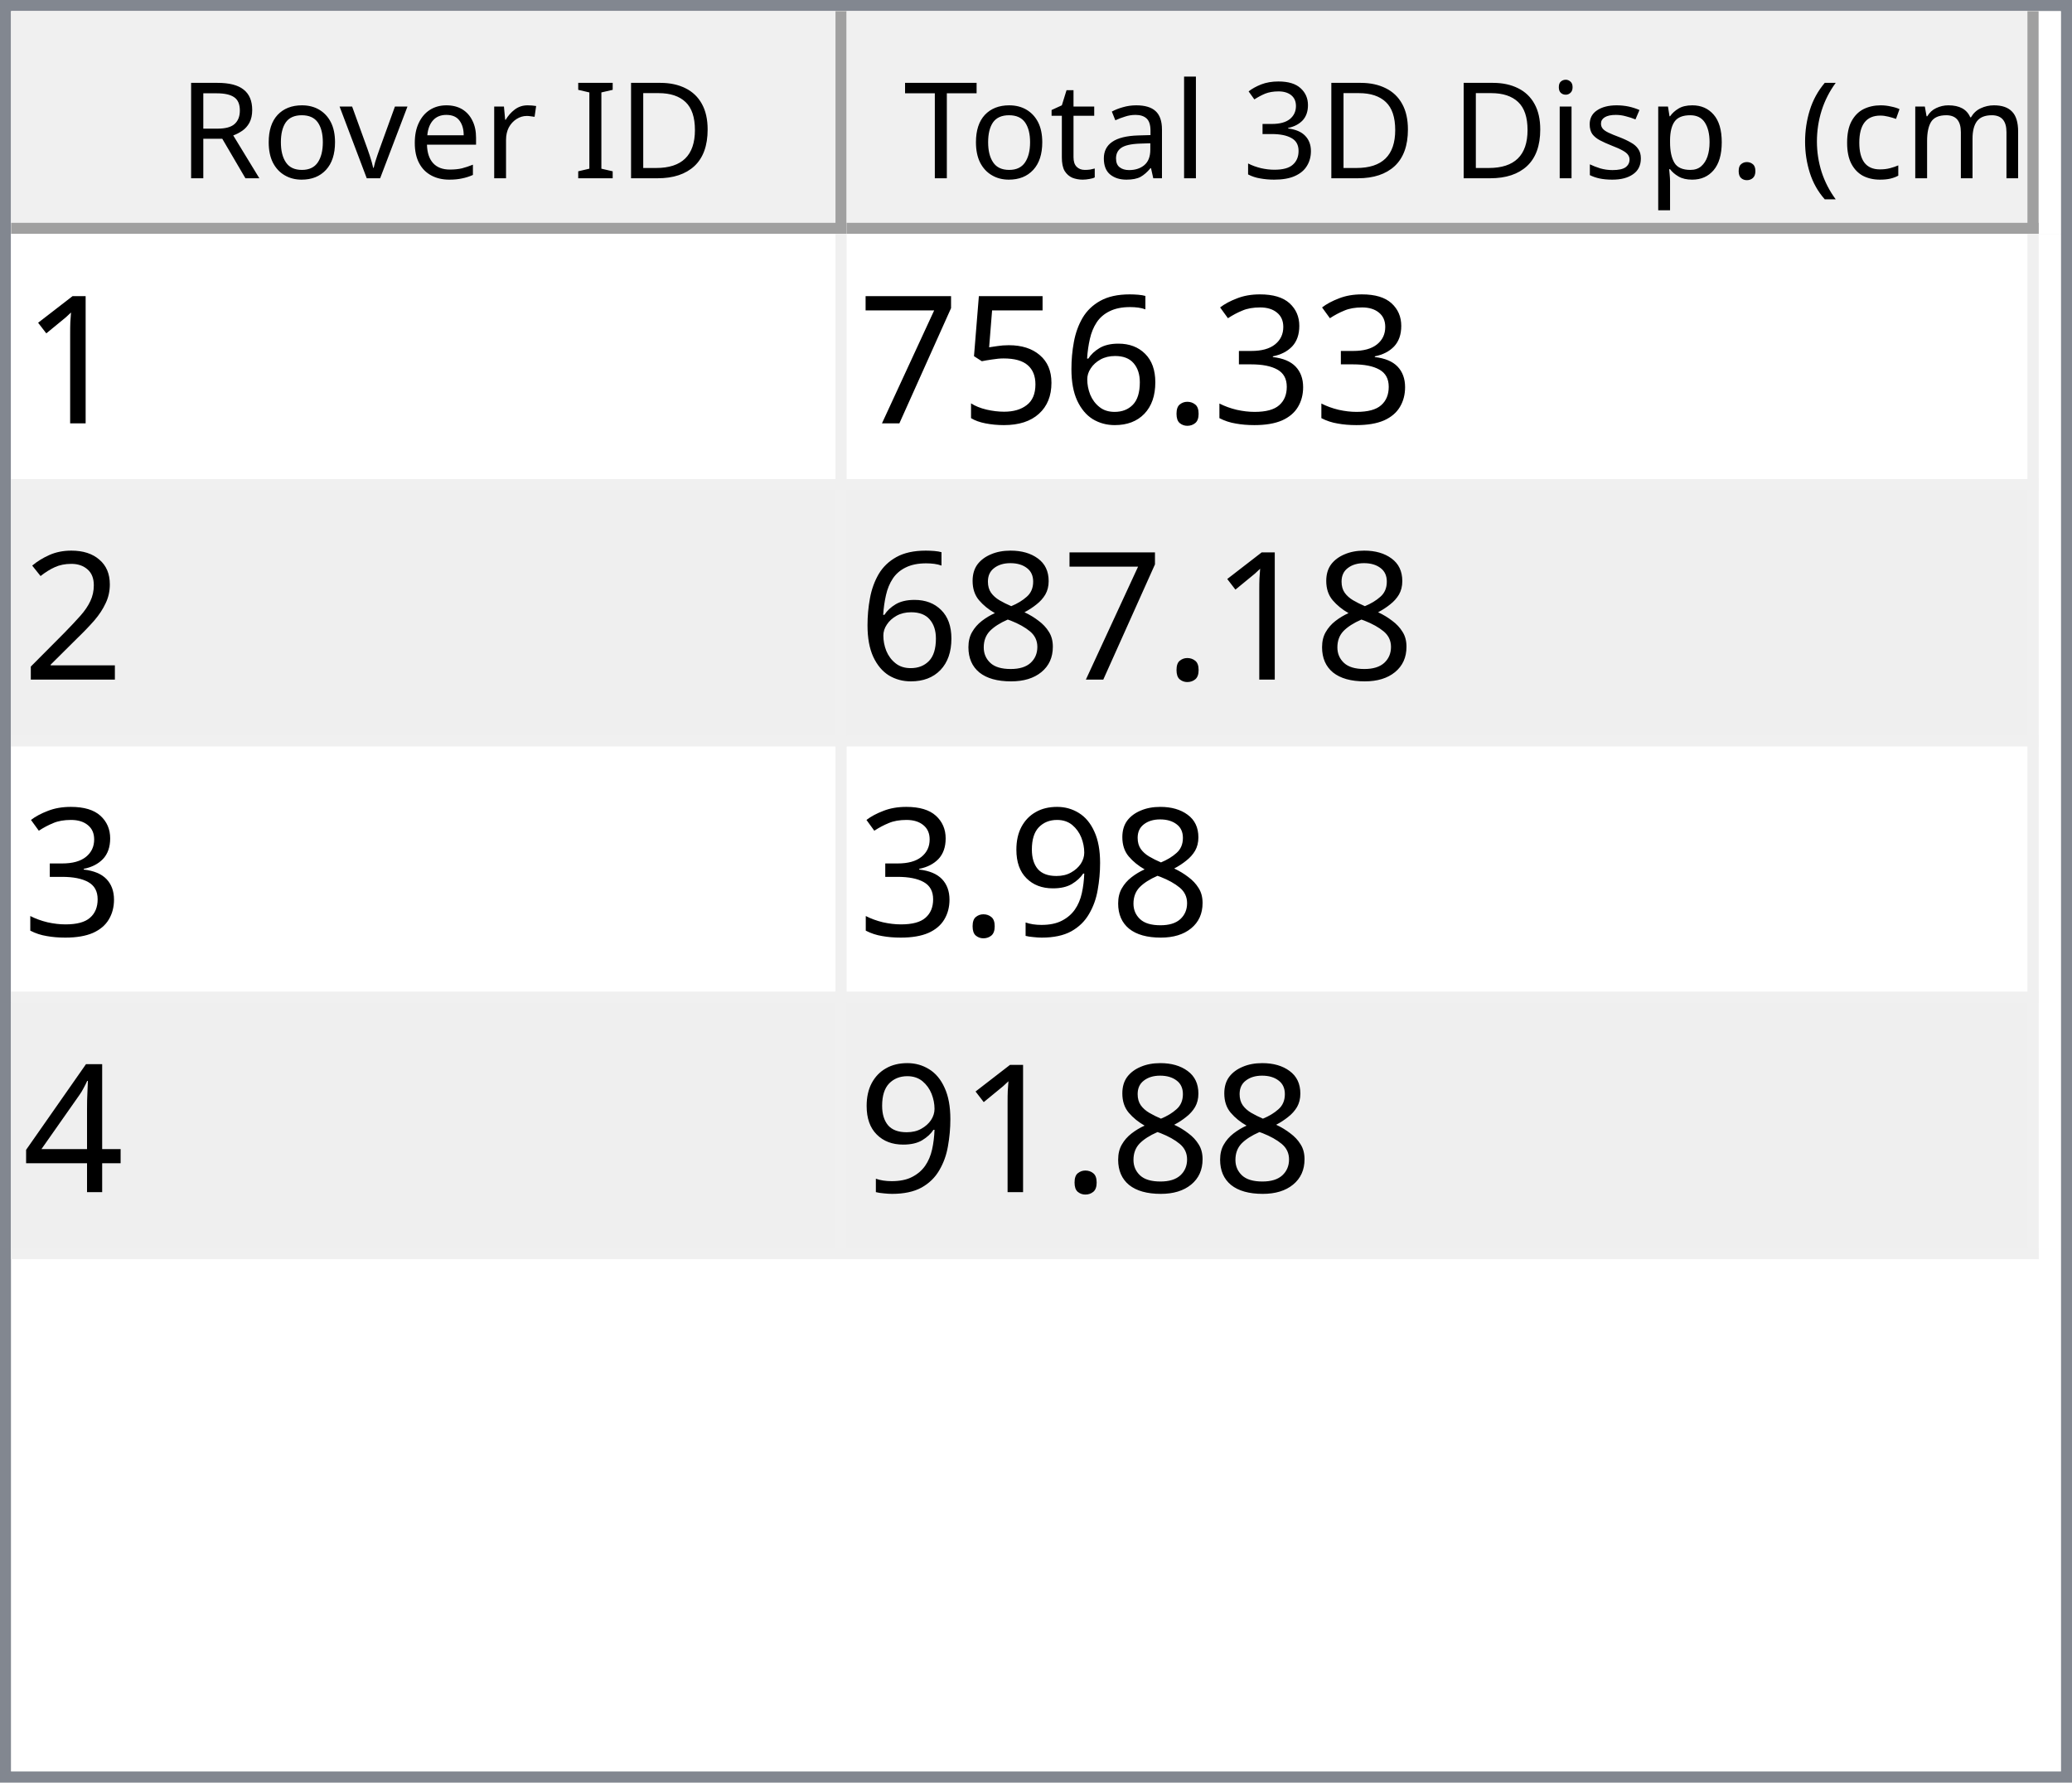
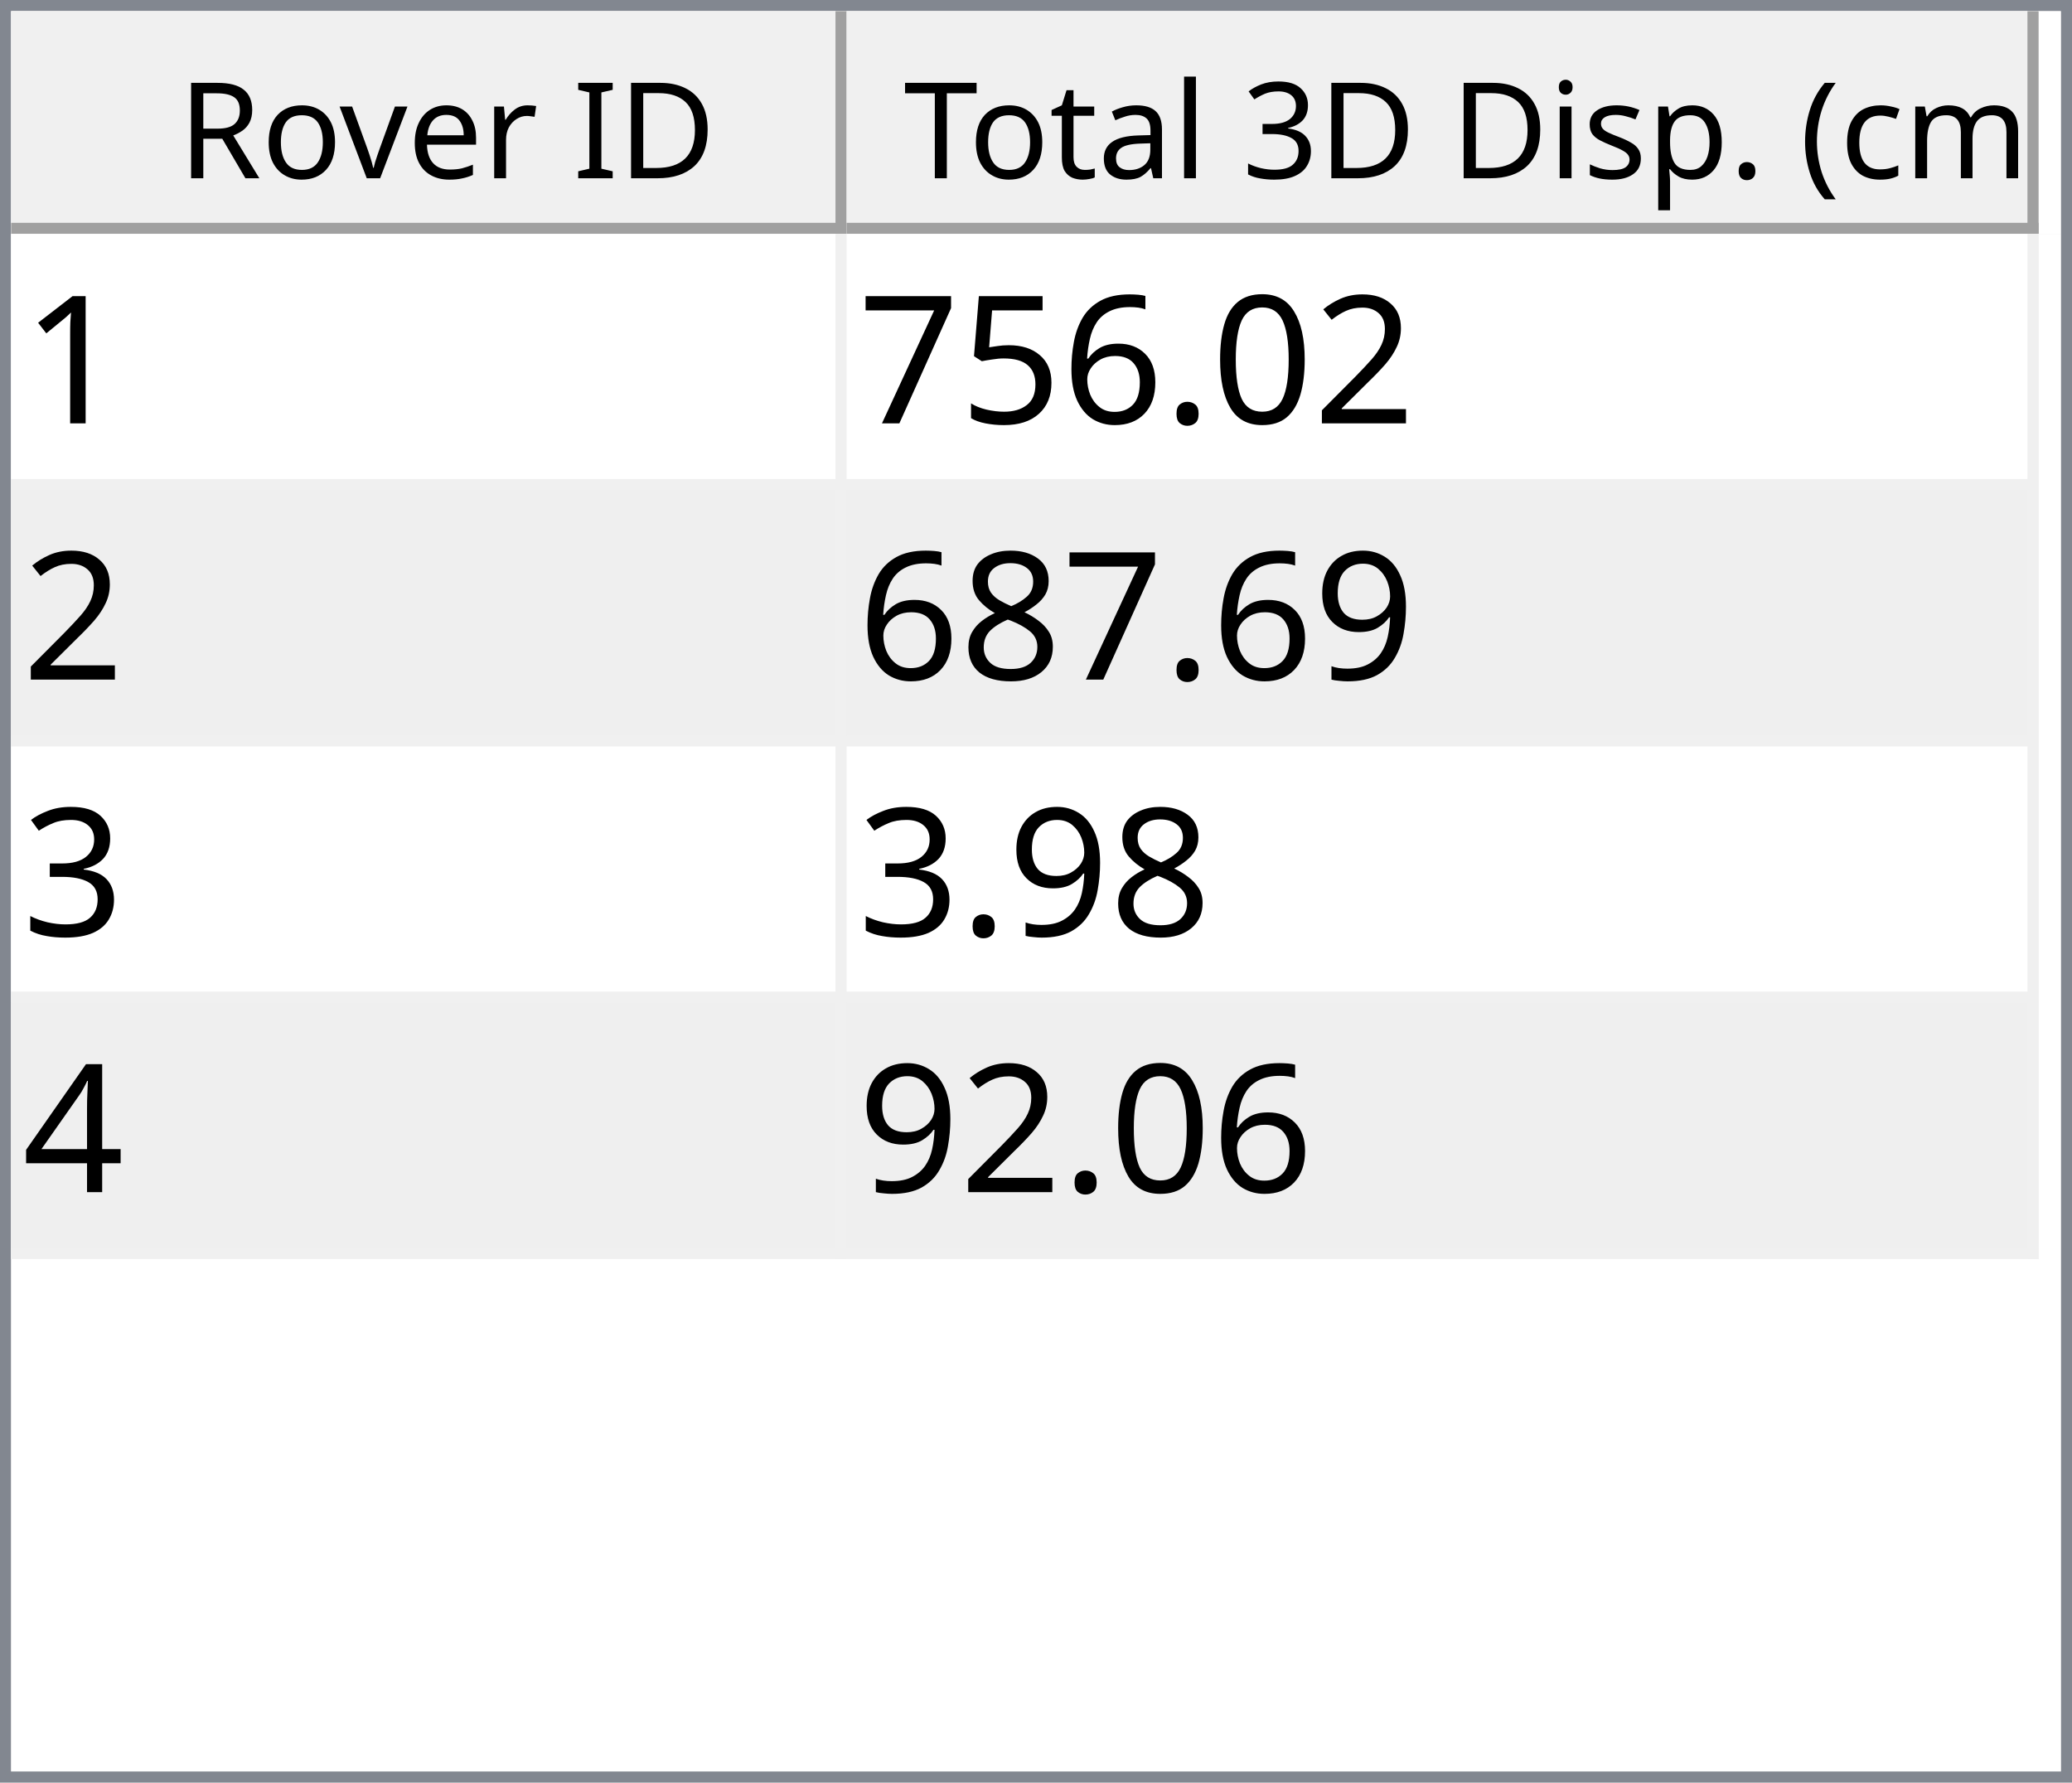
<svg xmlns="http://www.w3.org/2000/svg" style="fill-opacity:1; color-rendering:auto; color-interpolation:auto; text-rendering:auto; stroke:black; stroke-linecap:square; stroke-miterlimit:10; shape-rendering:auto; stroke-opacity:1; fill:black; stroke-dasharray:none; font-weight:normal; stroke-width:1; font-family:'Dialog'; font-style:normal; stroke-linejoin:miter; font-size:12px; stroke-dashoffset:0; image-rendering:auto;" width="186" height="160">
  <defs id="genericDefs" />
  <g>
    <defs id="defs1">
      <clipPath clipPathUnits="userSpaceOnUse" id="clipPath1">
        <path d="M0 0 L186 0 L186 160 L0 160 L0 0 Z" />
      </clipPath>
      <clipPath clipPathUnits="userSpaceOnUse" id="clipPath2">
        <path d="M0 0 L0 160 L186 160 L186 0 Z" />
      </clipPath>
      <clipPath clipPathUnits="userSpaceOnUse" id="clipPath3">
        <path d="M0 0 L0 20 L184 20 L184 0 Z" />
      </clipPath>
      <clipPath clipPathUnits="userSpaceOnUse" id="clipPath4">
        <path d="M0 0 L0 20 L75 20 L75 0 Z" />
      </clipPath>
      <clipPath clipPathUnits="userSpaceOnUse" id="clipPath5">
        <path d="M1 1 L1 19 L74 19 L74 1 Z" />
      </clipPath>
      <clipPath clipPathUnits="userSpaceOnUse" id="clipPath6">
        <path d="M0 0 L0 18 L73 18 L73 0 Z" />
      </clipPath>
      <clipPath clipPathUnits="userSpaceOnUse" id="clipPath7">
        <path d="M-0.5 -0.5 L-0.5 19.5 L74.5 19.5 L74.5 -0.5 Z" />
      </clipPath>
      <clipPath clipPathUnits="userSpaceOnUse" id="clipPath8">
        <path d="M0 0 L0 20 L107 20 L107 0 Z" />
      </clipPath>
      <clipPath clipPathUnits="userSpaceOnUse" id="clipPath9">
        <path d="M1 1 L1 19 L106 19 L106 1 Z" />
      </clipPath>
      <clipPath clipPathUnits="userSpaceOnUse" id="clipPath10">
        <path d="M0 0 L0 18 L105 18 L105 0 Z" />
      </clipPath>
      <clipPath clipPathUnits="userSpaceOnUse" id="clipPath11">
        <path d="M-0.5 -0.5 L-0.5 19.5 L106.5 19.5 L106.5 -0.5 Z" />
      </clipPath>
      <clipPath clipPathUnits="userSpaceOnUse" id="clipPath12">
        <path d="M0 0 L0 138 L184 138 L184 0 Z" />
      </clipPath>
      <clipPath clipPathUnits="userSpaceOnUse" id="clipPath13">
        <path d="M0 0 L0 92 L182 92 L182 0 Z" />
      </clipPath>
      <clipPath clipPathUnits="userSpaceOnUse" id="clipPath14">
        <path d="M-0.5 -0.5 L-0.5 91.5 L181.5 91.5 L181.5 -0.5 Z" />
      </clipPath>
      <clipPath clipPathUnits="userSpaceOnUse" id="clipPath15">
        <path d="M0 0 L0 22 L74 22 L74 0 Z" />
      </clipPath>
      <clipPath clipPathUnits="userSpaceOnUse" id="clipPath16">
        <path d="M0 0 L0 22 L106 22 L106 0 Z" />
      </clipPath>
      <font horiz-adv-x="64.551" id="font1">
        <font-face ascent="107.91" descent="25.098" units-per-em="100" style="font-style:normal; font-family:Segoe UI; font-weight:normal;" />
        <missing-glyph horiz-adv-x="64.551" d="M8.109 0 L8.109 68.266 L56.453 68.266 L56.453 0 L8.109 0 ZM15.328 7.234 L49.219 7.234 L49.219 61.031 L15.328 61.031 L15.328 7.234 Z" />
        <glyph unicode="D" horiz-adv-x="70.117" d="M9.188 0 L9.188 70.016 L28.516 70.016 Q65.531 70.016 65.531 35.891 Q65.531 19.672 55.25 9.836 Q44.969 0 27.734 0 L9.188 0 ZM17.391 62.594 L17.391 7.422 L27.828 7.422 Q41.609 7.422 49.273 14.797 Q56.938 22.172 56.938 35.688 Q56.938 62.594 28.328 62.594 L17.391 62.594 Z" />
        <glyph unicode="I" horiz-adv-x="26.611" d="M17.391 0 L9.188 0 L9.188 70.016 L17.391 70.016 L17.391 0 Z" />
        <glyph unicode=" " horiz-adv-x="27.393" d="" />
        <glyph unicode="r" horiz-adv-x="34.766" d="M34.188 41.891 Q32.078 43.5 28.125 43.5 Q23 43.5 19.555 38.672 Q16.109 33.844 16.109 25.484 L16.109 0 L8.109 0 L8.109 50 L16.109 50 L16.109 39.703 L16.312 39.703 Q18.016 44.969 21.531 47.922 Q25.047 50.875 29.391 50.875 Q32.516 50.875 34.188 50.203 L34.188 41.891 Z" />
        <glyph unicode="e" horiz-adv-x="52.295" d="M48.297 23 L12.984 23 Q13.188 14.656 17.484 10.109 Q21.781 5.562 29.297 5.562 Q37.75 5.562 44.828 11.141 L44.828 3.609 Q38.234 -1.172 27.391 -1.172 Q16.797 -1.172 10.742 5.641 Q4.688 12.453 4.688 24.812 Q4.688 36.469 11.305 43.82 Q17.922 51.172 27.734 51.172 Q37.547 51.172 42.922 44.828 Q48.297 38.484 48.297 27.203 L48.297 23 ZM40.094 29.781 Q40.047 36.719 36.75 40.578 Q33.453 44.438 27.594 44.438 Q21.922 44.438 17.969 40.383 Q14.016 36.328 13.094 29.781 L40.094 29.781 Z" />
        <glyph unicode="v" horiz-adv-x="47.9" d="M47.406 50 L27.484 0 L19.625 0 L0.688 50 L9.469 50 L22.172 13.672 Q23.578 9.672 23.922 6.688 L24.125 6.688 Q24.609 10.453 25.688 13.484 L38.969 50 L47.406 50 Z" />
        <glyph unicode="o" horiz-adv-x="58.594" d="M29 -1.172 Q17.922 -1.172 11.305 5.836 Q4.688 12.844 4.688 24.422 Q4.688 37.016 11.57 44.094 Q18.453 51.172 30.172 51.172 Q41.359 51.172 47.633 44.289 Q53.906 37.406 53.906 25.203 Q53.906 13.234 47.141 6.031 Q40.375 -1.172 29 -1.172 ZM29.594 44.438 Q21.875 44.438 17.383 39.188 Q12.891 33.938 12.891 24.703 Q12.891 15.828 17.43 10.695 Q21.969 5.562 29.594 5.562 Q37.359 5.562 41.531 10.594 Q45.703 15.625 45.703 24.906 Q45.703 34.281 41.531 39.359 Q37.359 44.438 29.594 44.438 Z" />
        <glyph unicode="R" horiz-adv-x="59.814" d="M59.375 0 L49.609 0 L37.891 19.625 Q36.281 22.359 34.766 24.289 Q33.25 26.219 31.664 27.438 Q30.078 28.656 28.25 29.219 Q26.422 29.781 24.125 29.781 L17.391 29.781 L17.391 0 L9.188 0 L9.188 70.016 L30.078 70.016 Q34.672 70.016 38.555 68.867 Q42.438 67.719 45.289 65.375 Q48.141 63.031 49.758 59.547 Q51.375 56.062 51.375 51.375 Q51.375 47.703 50.273 44.656 Q49.172 41.609 47.148 39.211 Q45.125 36.812 42.266 35.133 Q39.406 33.453 35.844 32.516 L35.844 32.328 Q37.594 31.547 38.891 30.547 Q40.188 29.547 41.359 28.18 Q42.531 26.812 43.68 25.078 Q44.828 23.344 46.234 21.047 L59.375 0 ZM17.391 62.594 L17.391 37.203 L28.516 37.203 Q31.594 37.203 34.203 38.133 Q36.812 39.062 38.719 40.797 Q40.625 42.531 41.703 45.047 Q42.781 47.562 42.781 50.688 Q42.781 56.297 39.141 59.445 Q35.5 62.594 28.609 62.594 L17.391 62.594 Z" />
        <glyph unicode=")" horiz-adv-x="30.176" d="M8.297 -15.922 L1.172 -15.922 Q16.406 2.344 16.406 26.812 Q16.406 51.469 1.078 70.016 L8.297 70.016 Q23.531 52.156 23.531 26.703 Q23.531 1.375 8.297 -15.922 Z" />
        <glyph unicode="m" horiz-adv-x="86.133" d="M79.109 0 L71.094 0 L71.094 28.719 Q71.094 37.016 68.531 40.727 Q65.969 44.438 59.906 44.438 Q54.781 44.438 51.195 39.75 Q47.609 35.062 47.609 28.516 L47.609 0 L39.594 0 L39.594 29.688 Q39.594 44.438 28.219 44.438 Q22.953 44.438 19.531 40.016 Q16.109 35.594 16.109 28.516 L16.109 0 L8.109 0 L8.109 50 L16.109 50 L16.109 42.094 L16.312 42.094 Q21.625 51.172 31.844 51.172 Q36.969 51.172 40.773 48.312 Q44.578 45.453 46 40.828 Q51.562 51.172 62.594 51.172 Q79.109 51.172 79.109 30.812 L79.109 0 Z" />
        <glyph unicode="c" horiz-adv-x="46.191" d="M42.188 2.297 Q36.422 -1.172 28.516 -1.172 Q17.828 -1.172 11.258 5.789 Q4.688 12.75 4.688 23.828 Q4.688 36.188 11.766 43.68 Q18.844 51.172 30.672 51.172 Q37.25 51.172 42.281 48.734 L42.281 40.531 Q36.719 44.438 30.375 44.438 Q22.703 44.438 17.797 38.945 Q12.891 33.453 12.891 24.516 Q12.891 15.719 17.508 10.641 Q22.125 5.562 29.891 5.562 Q36.422 5.562 42.188 9.906 L42.188 2.297 Z" />
        <glyph unicode="(" horiz-adv-x="30.176" d="M29.109 -15.922 L21.969 -15.922 Q6.844 1.375 6.844 26.703 Q6.844 52.156 21.969 70.016 L29.203 70.016 Q13.875 51.469 13.875 26.812 Q13.875 2.344 29.109 -15.922 Z" />
        <glyph unicode="." horiz-adv-x="21.68" d="M10.891 -1.078 Q8.641 -1.078 7.055 0.539 Q5.469 2.156 5.469 4.391 Q5.469 6.641 7.055 8.273 Q8.641 9.906 10.891 9.906 Q13.188 9.906 14.797 8.273 Q16.406 6.641 16.406 4.391 Q16.406 2.156 14.797 0.539 Q13.188 -1.078 10.891 -1.078 Z" />
        <glyph unicode="p" horiz-adv-x="58.789" d="M16.312 7.234 L16.109 7.234 L16.109 -23 L8.109 -23 L8.109 50 L16.109 50 L16.109 41.219 L16.312 41.219 Q22.219 51.172 33.594 51.172 Q43.266 51.172 48.688 44.461 Q54.109 37.75 54.109 26.469 Q54.109 13.922 48 6.375 Q41.891 -1.172 31.297 -1.172 Q21.578 -1.172 16.312 7.234 ZM16.109 27.391 L16.109 20.406 Q16.109 14.203 20.141 9.883 Q24.172 5.562 30.375 5.562 Q37.641 5.562 41.773 11.133 Q45.906 16.703 45.906 26.609 Q45.906 34.969 42.047 39.703 Q38.188 44.438 31.594 44.438 Q24.609 44.438 20.359 39.578 Q16.109 34.719 16.109 27.391 Z" />
        <glyph unicode="s" horiz-adv-x="42.432" d="M5.078 1.812 L5.078 10.406 Q11.625 5.562 19.484 5.562 Q30.031 5.562 30.031 12.594 Q30.031 14.594 29.125 15.992 Q28.219 17.391 26.68 18.461 Q25.141 19.531 23.07 20.383 Q21 21.234 18.609 22.172 Q15.281 23.484 12.766 24.828 Q10.25 26.172 8.57 27.859 Q6.891 29.547 6.031 31.695 Q5.172 33.844 5.172 36.719 Q5.172 40.234 6.789 42.945 Q8.406 45.656 11.086 47.484 Q13.766 49.312 17.211 50.242 Q20.656 51.172 24.312 51.172 Q30.812 51.172 35.938 48.922 L35.938 40.828 Q30.422 44.438 23.25 44.438 Q21 44.438 19.195 43.922 Q17.391 43.406 16.094 42.477 Q14.797 41.547 14.086 40.258 Q13.375 38.969 13.375 37.406 Q13.375 35.453 14.086 34.133 Q14.797 32.812 16.164 31.789 Q17.531 30.766 19.484 29.938 Q21.438 29.109 23.922 28.125 Q27.25 26.859 29.883 25.516 Q32.516 24.172 34.375 22.484 Q36.234 20.797 37.234 18.602 Q38.234 16.406 38.234 13.375 Q38.234 9.672 36.602 6.938 Q34.969 4.203 32.234 2.398 Q29.5 0.594 25.93 -0.289 Q22.359 -1.172 18.453 -1.172 Q10.75 -1.172 5.078 1.812 Z" />
        <glyph unicode="i" horiz-adv-x="24.219" d="M12.203 62.703 Q10.062 62.703 8.547 64.164 Q7.031 65.625 7.031 67.875 Q7.031 70.125 8.547 71.609 Q10.062 73.094 12.203 73.094 Q14.406 73.094 15.945 71.609 Q17.484 70.125 17.484 67.875 Q17.484 65.719 15.945 64.211 Q14.406 62.703 12.203 62.703 ZM16.109 0 L8.109 0 L8.109 50 L16.109 50 L16.109 0 Z" />
        <glyph unicode="3" horiz-adv-x="53.906" d="M46.531 19.828 Q46.531 15.094 44.75 11.211 Q42.969 7.328 39.719 4.57 Q36.469 1.812 31.93 0.297 Q27.391 -1.219 21.922 -1.219 Q11.922 -1.219 6 2.594 L6 11.188 Q13.094 5.609 22.219 5.609 Q25.875 5.609 28.828 6.539 Q31.781 7.469 33.906 9.227 Q36.031 10.984 37.18 13.477 Q38.328 15.969 38.328 19.094 Q38.328 32.812 18.797 32.812 L12.984 32.812 L12.984 39.594 L18.5 39.594 Q35.797 39.594 35.797 52.484 Q35.797 64.406 22.609 64.406 Q15.188 64.406 8.688 59.422 L8.688 67.188 Q15.375 71.188 24.609 71.188 Q29 71.188 32.57 69.969 Q36.141 68.75 38.68 66.555 Q41.219 64.359 42.609 61.281 Q44 58.203 44 54.5 Q44 40.672 30.031 36.719 L30.031 36.531 Q33.594 36.141 36.625 34.797 Q39.656 33.453 41.852 31.305 Q44.047 29.156 45.289 26.25 Q46.531 23.344 46.531 19.828 Z" />
        <glyph unicode="l" horiz-adv-x="24.219" d="M16.109 0 L8.109 0 L8.109 74.031 L16.109 74.031 L16.109 0 Z" />
        <glyph unicode="a" horiz-adv-x="50.879" d="M43.891 0 L35.891 0 L35.891 7.812 L35.688 7.812 Q30.469 -1.172 20.312 -1.172 Q12.844 -1.172 8.617 2.781 Q4.391 6.734 4.391 13.281 Q4.391 27.297 20.906 29.594 L35.891 31.688 Q35.891 44.438 25.594 44.438 Q16.547 44.438 9.281 38.281 L9.281 46.484 Q16.656 51.172 26.266 51.172 Q43.891 51.172 43.891 32.516 L43.891 0 ZM35.891 25.297 L23.828 23.641 Q18.266 22.859 15.43 20.875 Q12.594 18.891 12.594 13.875 Q12.594 10.203 15.211 7.883 Q17.828 5.562 22.172 5.562 Q28.125 5.562 32.008 9.742 Q35.891 13.922 35.891 20.312 L35.891 25.297 Z" />
        <glyph unicode="t" horiz-adv-x="33.887" d="M31.297 0.484 Q28.469 -1.078 23.828 -1.078 Q10.688 -1.078 10.688 13.578 L10.688 43.172 L2.094 43.172 L2.094 50 L10.688 50 L10.688 62.203 L18.703 64.797 L18.703 50 L31.297 50 L31.297 43.172 L18.703 43.172 L18.703 14.984 Q18.703 9.969 20.414 7.82 Q22.125 5.672 26.078 5.672 Q29.109 5.672 31.297 7.328 L31.297 0.484 Z" />
        <glyph unicode="T" horiz-adv-x="52.393" d="M50.594 62.594 L30.375 62.594 L30.375 0 L22.172 0 L22.172 62.594 L2 62.594 L2 70.016 L50.594 70.016 L50.594 62.594 Z" />
      </font>
      <font horiz-adv-x="75.0" id="font2">
        <font-face ascent="100.537" descent="21.973" units-per-em="100" style="font-style:normal; font-family:sans-serif; font-weight:normal;" />
        <missing-glyph horiz-adv-x="75.0" d="M12.5 0 L12.5 62.5 L62.5 62.5 L62.5 0 L12.5 0 ZM14.062 1.562 L60.938 1.562 L60.938 60.938 L14.062 60.938 L14.062 1.562 Z" />
        <glyph unicode="1" horiz-adv-x="55.615" d="M37.25 0 L28.469 0 L28.469 56 Q25.297 52.984 20.141 49.953 Q14.984 46.922 10.891 45.406 L10.891 53.906 Q18.266 57.375 23.781 62.305 Q29.297 67.234 31.594 71.875 L37.25 71.875 L37.25 0 Z" />
-         <glyph unicode="3" horiz-adv-x="55.615" d="M4.203 18.891 L12.984 20.062 Q14.5 12.594 18.141 9.297 Q21.781 6 27 6 Q33.203 6 37.477 10.297 Q41.75 14.594 41.75 20.953 Q41.75 27 37.797 30.93 Q33.844 34.859 27.734 34.859 Q25.25 34.859 21.531 33.891 L22.516 41.609 Q23.391 41.5 23.922 41.5 Q29.547 41.5 34.039 44.43 Q38.531 47.359 38.531 53.469 Q38.531 58.297 35.258 61.477 Q31.984 64.656 26.812 64.656 Q21.688 64.656 18.266 61.43 Q14.844 58.203 13.875 51.766 L5.078 53.328 Q6.688 62.156 12.398 67.016 Q18.109 71.875 26.609 71.875 Q32.469 71.875 37.398 69.359 Q42.328 66.844 44.945 62.5 Q47.562 58.156 47.562 53.266 Q47.562 48.641 45.07 44.828 Q42.578 41.016 37.703 38.766 Q44.047 37.312 47.562 32.695 Q51.078 28.078 51.078 21.141 Q51.078 11.766 44.242 5.25 Q37.406 -1.266 26.953 -1.266 Q17.531 -1.266 11.305 4.352 Q5.078 9.969 4.203 18.891 Z" />
+         <glyph unicode="2" horiz-adv-x="55.615" d="M50.344 8.453 L50.344 0 L3.031 0 Q2.938 3.172 4.047 6.109 Q5.859 10.938 9.836 15.625 Q13.812 20.312 21.344 26.469 Q33.016 36.031 37.117 41.625 Q41.219 47.219 41.219 52.203 Q41.219 57.422 37.477 61.008 Q33.734 64.594 27.734 64.594 Q21.391 64.594 17.578 60.789 Q13.766 56.984 13.719 50.25 L4.688 51.172 Q5.609 61.281 11.664 66.578 Q17.719 71.875 27.938 71.875 Q38.234 71.875 44.242 66.164 Q50.25 60.453 50.25 52 Q50.25 47.703 48.492 43.555 Q46.734 39.406 42.656 34.812 Q38.578 30.219 29.109 22.219 Q21.188 15.578 18.945 13.211 Q16.703 10.844 15.234 8.453 L50.344 8.453 Z" />
+         <glyph unicode="0" horiz-adv-x="55.615" d="M4.156 35.297 Q4.156 48 6.766 55.742 Q9.375 63.484 14.523 67.68 Q19.672 71.875 27.484 71.875 Q33.25 71.875 37.594 69.555 Q41.938 67.234 44.773 62.867 Q47.609 58.5 49.219 52.227 Q50.828 45.953 50.828 35.297 Q50.828 22.703 48.242 14.969 Q45.656 7.234 40.508 3.008 Q35.359 -1.219 27.484 -1.219 Q17.141 -1.219 11.234 6.203 Q4.156 15.141 4.156 35.297 ZM13.188 35.297 Q13.188 17.672 17.312 11.836 Q21.438 6 27.484 6 Q33.547 6 37.672 11.859 Q41.797 17.719 41.797 35.297 Q41.797 52.984 37.672 58.789 Q33.547 64.594 27.391 64.594 Q21.344 64.594 17.719 59.469 Q13.188 52.938 13.188 35.297 Z" />
        <glyph unicode="." horiz-adv-x="27.783" d="M9.078 0 L9.078 10.016 L19.094 10.016 L19.094 0 L9.078 0 Z" />
        <glyph unicode="6" horiz-adv-x="55.615" d="M49.75 54.047 L41.016 53.375 Q39.844 58.547 37.703 60.891 Q34.125 64.656 28.906 64.656 Q24.703 64.656 21.531 62.312 Q17.391 59.281 14.992 53.469 Q12.594 47.656 12.5 36.922 Q15.672 41.75 20.266 44.094 Q24.859 46.438 29.891 46.438 Q38.672 46.438 44.852 39.969 Q51.031 33.5 51.031 23.25 Q51.031 16.5 48.125 10.719 Q45.219 4.938 40.141 1.859 Q35.062 -1.219 28.609 -1.219 Q17.625 -1.219 10.695 6.859 Q3.766 14.938 3.766 33.5 Q3.766 54.25 11.422 63.672 Q18.109 71.875 29.438 71.875 Q37.891 71.875 43.289 67.141 Q48.688 62.406 49.75 54.047 ZM13.875 23.188 Q13.875 18.656 15.797 14.508 Q17.719 10.359 21.188 8.18 Q24.656 6 28.469 6 Q34.031 6 38.039 10.492 Q42.047 14.984 42.047 22.703 Q42.047 30.125 38.086 34.398 Q34.125 38.672 28.125 38.672 Q22.172 38.672 18.023 34.398 Q13.875 30.125 13.875 23.188 Z" />
        <glyph unicode="5" horiz-adv-x="55.615" d="M4.156 18.75 L13.375 19.531 Q14.406 12.797 18.141 9.398 Q21.875 6 27.156 6 Q33.5 6 37.891 10.789 Q42.281 15.578 42.281 23.484 Q42.281 31 38.062 35.352 Q33.844 39.703 27 39.703 Q22.75 39.703 19.336 37.773 Q15.922 35.844 13.969 32.766 L5.719 33.844 L12.641 70.609 L48.25 70.609 L48.25 62.203 L19.672 62.203 L15.828 42.969 Q22.266 47.469 29.344 47.469 Q38.719 47.469 45.164 40.969 Q51.609 34.469 51.609 24.266 Q51.609 14.547 45.953 7.469 Q39.062 -1.219 27.156 -1.219 Q17.391 -1.219 11.211 4.25 Q5.031 9.719 4.156 18.75 Z" />
        <glyph unicode="7" horiz-adv-x="55.615" d="M4.734 62.203 L4.734 70.656 L51.078 70.656 L51.078 63.812 Q44.234 56.547 37.523 44.484 Q30.812 32.422 27.156 19.672 Q24.516 10.688 23.781 0 L14.75 0 Q14.891 8.453 18.062 20.414 Q21.234 32.375 27.172 43.484 Q33.109 54.594 39.797 62.203 L4.734 62.203 Z" />
-         <glyph unicode="2" horiz-adv-x="55.615" d="M50.344 8.453 L50.344 0 L3.031 0 Q2.938 3.172 4.047 6.109 Q5.859 10.938 9.836 15.625 Q13.812 20.312 21.344 26.469 Q33.016 36.031 37.117 41.625 Q41.219 47.219 41.219 52.203 Q41.219 57.422 37.477 61.008 Q33.734 64.594 27.734 64.594 Q21.391 64.594 17.578 60.789 Q13.766 56.984 13.719 50.25 L4.688 51.172 Q5.609 61.281 11.664 66.578 Q17.719 71.875 27.938 71.875 Q38.234 71.875 44.242 66.164 Q50.25 60.453 50.25 52 Q50.25 47.703 48.492 43.555 Q46.734 39.406 42.656 34.812 Q38.578 30.219 29.109 22.219 Q21.188 15.578 18.945 13.211 Q16.703 10.844 15.234 8.453 L50.344 8.453 Z" />
+         <glyph unicode="9" horiz-adv-x="55.615" d="M5.469 16.547 L13.922 17.328 Q14.984 11.375 18.016 8.688 Q21.047 6 25.781 6 Q29.828 6 32.883 7.859 Q35.938 9.719 37.891 12.82 Q39.844 15.922 41.164 21.195 Q42.484 26.469 42.484 31.938 Q42.484 32.516 42.438 33.688 Q39.797 29.5 35.234 26.883 Q30.672 24.266 25.344 24.266 Q16.453 24.266 10.305 30.711 Q4.156 37.156 4.156 47.703 Q4.156 58.594 10.578 65.234 Q17 71.875 26.656 71.875 Q33.641 71.875 39.43 68.117 Q45.219 64.359 48.219 57.398 Q51.219 50.438 51.219 37.25 Q51.219 23.531 48.242 15.406 Q45.266 7.281 39.383 3.031 Q33.5 -1.219 25.594 -1.219 Q17.188 -1.219 11.867 3.445 Q6.547 8.109 5.469 16.547 ZM41.453 48.141 Q41.453 55.719 37.43 60.156 Q33.406 64.594 27.734 64.594 Q21.875 64.594 17.531 59.812 Q13.188 55.031 13.188 47.406 Q13.188 40.578 17.312 36.305 Q21.438 32.031 27.484 32.031 Q33.594 32.031 37.523 36.305 Q41.453 40.578 41.453 48.141 Z" />
        <glyph unicode="8" horiz-adv-x="55.615" d="M17.672 38.812 Q12.203 40.828 9.57 44.539 Q6.938 48.25 6.938 53.422 Q6.938 61.234 12.555 66.555 Q18.172 71.875 27.484 71.875 Q36.859 71.875 42.578 66.43 Q48.297 60.984 48.297 53.172 Q48.297 48.188 45.68 44.508 Q43.062 40.828 37.75 38.812 Q44.344 36.672 47.781 31.883 Q51.219 27.094 51.219 20.453 Q51.219 11.281 44.727 5.031 Q38.234 -1.219 27.641 -1.219 Q17.047 -1.219 10.547 5.055 Q4.047 11.328 4.047 20.703 Q4.047 27.688 7.594 32.398 Q11.141 37.109 17.672 38.812 ZM15.922 53.719 Q15.922 48.641 19.195 45.414 Q22.469 42.188 27.688 42.188 Q32.766 42.188 36.016 45.383 Q39.266 48.578 39.266 53.219 Q39.266 58.062 35.914 61.359 Q32.562 64.656 27.594 64.656 Q22.562 64.656 19.242 61.43 Q15.922 58.203 15.922 53.719 ZM13.094 20.656 Q13.094 16.891 14.875 13.375 Q16.656 9.859 20.172 7.93 Q23.688 6 27.734 6 Q34.031 6 38.133 10.055 Q42.234 14.109 42.234 20.359 Q42.234 26.703 38.016 30.859 Q33.797 35.016 27.438 35.016 Q21.234 35.016 17.164 30.914 Q13.094 26.812 13.094 20.656 Z" />
-         <glyph unicode="9" horiz-adv-x="55.615" d="M5.469 16.547 L13.922 17.328 Q14.984 11.375 18.016 8.688 Q21.047 6 25.781 6 Q29.828 6 32.883 7.859 Q35.938 9.719 37.891 12.82 Q39.844 15.922 41.164 21.195 Q42.484 26.469 42.484 31.938 Q42.484 32.516 42.438 33.688 Q39.797 29.5 35.234 26.883 Q30.672 24.266 25.344 24.266 Q16.453 24.266 10.305 30.711 Q4.156 37.156 4.156 47.703 Q4.156 58.594 10.578 65.234 Q17 71.875 26.656 71.875 Q33.641 71.875 39.43 68.117 Q45.219 64.359 48.219 57.398 Q51.219 50.438 51.219 37.25 Q51.219 23.531 48.242 15.406 Q45.266 7.281 39.383 3.031 Q33.5 -1.219 25.594 -1.219 Q17.188 -1.219 11.867 3.445 Q6.547 8.109 5.469 16.547 ZM41.453 48.141 Q41.453 55.719 37.43 60.156 Q33.406 64.594 27.734 64.594 Q21.875 64.594 17.531 59.812 Q13.188 55.031 13.188 47.406 Q13.188 40.578 17.312 36.305 Q21.438 32.031 27.484 32.031 Q33.594 32.031 37.523 36.305 Q41.453 40.578 41.453 48.141 Z" />
+         <glyph unicode="3" horiz-adv-x="55.615" d="M4.203 18.891 L12.984 20.062 Q14.5 12.594 18.141 9.297 Q21.781 6 27 6 Q33.203 6 37.477 10.297 Q41.75 14.594 41.75 20.953 Q41.75 27 37.797 30.93 Q33.844 34.859 27.734 34.859 Q25.25 34.859 21.531 33.891 L22.516 41.609 Q23.391 41.5 23.922 41.5 Q29.547 41.5 34.039 44.43 Q38.531 47.359 38.531 53.469 Q38.531 58.297 35.258 61.477 Q31.984 64.656 26.812 64.656 Q21.688 64.656 18.266 61.43 Q14.844 58.203 13.875 51.766 L5.078 53.328 Q6.688 62.156 12.398 67.016 Q18.109 71.875 26.609 71.875 Q32.469 71.875 37.398 69.359 Q42.328 66.844 44.945 62.5 Q47.562 58.156 47.562 53.266 Q47.562 48.641 45.07 44.828 Q42.578 41.016 37.703 38.766 Q44.047 37.312 47.562 32.695 Q51.078 28.078 51.078 21.141 Q51.078 11.766 44.242 5.25 Q37.406 -1.266 26.953 -1.266 Q17.531 -1.266 11.305 4.352 Q5.078 9.969 4.203 18.891 Z" />
        <glyph unicode="4" horiz-adv-x="55.615" d="M32.328 0 L32.328 17.141 L1.266 17.141 L1.266 25.203 L33.938 71.578 L41.109 71.578 L41.109 25.203 L50.781 25.203 L50.781 17.141 L41.109 17.141 L41.109 0 L32.328 0 ZM32.328 25.203 L32.328 57.469 L9.906 25.203 L32.328 25.203 Z" />
      </font>
    </defs>
    <g style="fill:white; stroke:white;">
      <rect x="0" y="0" width="186" style="clip-path:url(#clipPath1); stroke:none;" height="160" />
    </g>
    <g style="fill:white; text-rendering:optimizeSpeed; color-rendering:optimizeSpeed; image-rendering:optimizeSpeed; shape-rendering:crispEdges; stroke:white; color-interpolation:sRGB;">
      <rect x="0" width="186" height="160" y="0" style="stroke:none;" />
      <path style="stroke:none;" d="M0 160 L186 160 L186 0 L0 0 Z" />
    </g>
    <g style="fill:rgb(240,240,240); font-family:'Segoe UI'; stroke:rgb(240,240,240);">
      <rect x="0" y="0" width="186" style="clip-path:url(#clipPath2); stroke:none;" height="160" />
    </g>
    <g style="fill:rgb(130,135,144); font-family:'Segoe UI'; stroke:rgb(130,135,144);">
      <path d="M0 0 L186 0 L186 160 L0 160 L0 0 ZM1 1 L185 1 L185 159 L1 159 L1 1 Z" style="fill-rule:evenodd; clip-path:url(#clipPath2); stroke:none;" />
    </g>
    <g style="fill:white; font-family:'Segoe UI'; stroke:white;" transform="translate(1,1)">
      <rect x="0" y="0" width="184" style="clip-path:url(#clipPath3); stroke:none;" height="20" />
    </g>
    <g style="fill:rgb(240,240,240); font-family:'Segoe UI'; stroke:rgb(240,240,240);" transform="translate(1,1)">
      <rect x="0" y="0" width="75" style="clip-path:url(#clipPath4); stroke:none;" height="20" />
    </g>
    <g style="font-family:'Segoe UI';" transform="translate(2,2)">
      <text x="14" xml:space="preserve" y="14" style="clip-path:url(#clipPath6); stroke:none;">Rover ID</text>
    </g>
    <g style="fill:rgb(160,160,160); font-family:'Segoe UI'; stroke:rgb(160,160,160); stroke-linejoin:bevel;" transform="translate(1.5,1.5)">
      <line x1="74" x2="74" y1="0" style="fill:none; clip-path:url(#clipPath7);" y2="19" />
    </g>
    <g style="fill:rgb(160,160,160); font-family:'Segoe UI'; stroke:rgb(160,160,160); stroke-linejoin:bevel;" transform="matrix(1,0,0,1,1,1) translate(0.5,0.5)">
      <line x1="0" x2="74" y1="19" style="fill:none; clip-path:url(#clipPath7);" y2="19" />
    </g>
    <g style="fill:rgb(240,240,240); font-family:'Segoe UI'; stroke:rgb(240,240,240);" transform="translate(76,1)">
      <rect x="0" y="0" width="107" style="clip-path:url(#clipPath8); stroke:none;" height="20" />
    </g>
    <g style="font-family:'Segoe UI';" transform="translate(77,2)">
      <text x="1" xml:space="preserve" y="14" style="clip-path:url(#clipPath10); stroke:none;"> Total 3D Disp. (cm)</text>
    </g>
    <g style="fill:rgb(160,160,160); font-family:'Segoe UI'; stroke:rgb(160,160,160); stroke-linejoin:bevel;" transform="translate(76.5,1.5)">
      <line x1="106" x2="106" y1="0" style="fill:none; clip-path:url(#clipPath11);" y2="19" />
    </g>
    <g style="fill:rgb(160,160,160); font-family:'Segoe UI'; stroke:rgb(160,160,160); stroke-linejoin:bevel;" transform="matrix(1,0,0,1,76,1) translate(0.5,0.5)">
      <line x1="0" x2="106" y1="19" style="fill:none; clip-path:url(#clipPath11);" y2="19" />
    </g>
    <g style="fill:white; font-family:'Segoe UI'; stroke:white;" transform="translate(1,21)">
      <rect x="0" y="0" width="184" style="clip-path:url(#clipPath12); stroke:none;" height="138" />
    </g>
    <g style="fill:rgb(240,240,240); font-size:16px; font-family:sans-serif; stroke:rgb(240,240,240);" transform="translate(1,21)">
      <rect x="0" y="0" width="182" style="clip-path:url(#clipPath13); stroke:none;" height="92" />
      <line transform="translate(0.5,0.5)" x1="0" x2="181" y1="22" style="clip-path:url(#clipPath14); fill:none; stroke-linejoin:bevel;" y2="22" />
    </g>
    <g transform="matrix(1,0,0,1,1,21) translate(0.5,0.5)" style="fill:rgb(240,240,240); font-size:16px; font-family:sans-serif; stroke:rgb(240,240,240); stroke-linejoin:bevel;">
      <line x1="0" x2="181" y1="45" style="fill:none; clip-path:url(#clipPath14);" y2="45" />
    </g>
    <g transform="matrix(1,0,0,1,1,21) translate(0.5,0.5)" style="fill:rgb(240,240,240); font-size:16px; font-family:sans-serif; stroke:rgb(240,240,240); stroke-linejoin:bevel;">
      <line x1="0" x2="181" y1="68" style="fill:none; clip-path:url(#clipPath14);" y2="68" />
    </g>
    <g transform="matrix(1,0,0,1,1,21) translate(0.5,0.5)" style="fill:rgb(240,240,240); font-size:16px; font-family:sans-serif; stroke:rgb(240,240,240); stroke-linejoin:bevel;">
      <line x1="0" x2="181" y1="91" style="fill:none; clip-path:url(#clipPath14);" y2="91" />
    </g>
    <g transform="matrix(1,0,0,1,1,21) translate(0.5,0.5)" style="fill:rgb(240,240,240); font-size:16px; font-family:sans-serif; stroke:rgb(240,240,240); stroke-linejoin:bevel;">
      <line x1="74" x2="74" y1="0" style="fill:none; clip-path:url(#clipPath14);" y2="91" />
    </g>
    <g transform="matrix(1,0,0,1,1,21) translate(0.5,0.5)" style="fill:rgb(240,240,240); font-size:16px; font-family:sans-serif; stroke:rgb(240,240,240); stroke-linejoin:bevel;">
      <line x1="181" x2="181" y1="0" style="fill:none; clip-path:url(#clipPath14);" y2="91" />
    </g>
    <g style="fill:white; font-size:16px; font-family:sans-serif; stroke:white;" transform="matrix(1,0,0,1,1,21)">
      <rect x="0" y="0" width="74" style="clip-path:url(#clipPath15); stroke:none;" height="22" />
      <text x="1" y="17" style="fill:black; clip-path:url(#clipPath15); stroke:none;" xml:space="preserve">1</text>
    </g>
    <g style="fill:white; font-size:16px; font-family:sans-serif; stroke:white;" transform="matrix(1,0,0,1,1,21) translate(75,0)">
      <rect x="0" y="0" width="106" style="clip-path:url(#clipPath16); stroke:none;" height="22" />
-       <text x="1" y="17" style="fill:black; clip-path:url(#clipPath16); stroke:none;" xml:space="preserve">756.33</text>
+       <text x="1" y="17" style="fill:black; clip-path:url(#clipPath16); stroke:none;" xml:space="preserve">756.02</text>
    </g>
    <g style="fill:rgb(239,239,239); font-size:16px; font-family:sans-serif; stroke:rgb(239,239,239);" transform="matrix(1,0,0,1,1,21) translate(0,23)">
      <rect x="0" y="0" width="74" style="clip-path:url(#clipPath15); stroke:none;" height="22" />
      <text x="1" y="17" style="fill:black; clip-path:url(#clipPath15); stroke:none;" xml:space="preserve">2</text>
    </g>
    <g style="fill:rgb(239,239,239); font-size:16px; font-family:sans-serif; stroke:rgb(239,239,239);" transform="matrix(1,0,0,1,1,21) translate(75,23)">
      <rect x="0" y="0" width="106" style="clip-path:url(#clipPath16); stroke:none;" height="22" />
-       <text x="1" y="17" style="fill:black; clip-path:url(#clipPath16); stroke:none;" xml:space="preserve">687.18</text>
+       <text x="1" y="17" style="fill:black; clip-path:url(#clipPath16); stroke:none;" xml:space="preserve">687.69</text>
    </g>
    <g style="fill:white; font-size:16px; font-family:sans-serif; stroke:white;" transform="matrix(1,0,0,1,1,21) translate(0,46)">
      <rect x="0" y="0" width="74" style="clip-path:url(#clipPath15); stroke:none;" height="22" />
      <text x="1" y="17" style="fill:black; clip-path:url(#clipPath15); stroke:none;" xml:space="preserve">3</text>
    </g>
    <g style="fill:white; font-size:16px; font-family:sans-serif; stroke:white;" transform="matrix(1,0,0,1,1,21) translate(75,46)">
      <rect x="0" y="0" width="106" style="clip-path:url(#clipPath16); stroke:none;" height="22" />
      <text x="1" y="17" style="fill:black; clip-path:url(#clipPath16); stroke:none;" xml:space="preserve">3.98</text>
    </g>
    <g style="fill:rgb(239,239,239); font-size:16px; font-family:sans-serif; stroke:rgb(239,239,239);" transform="matrix(1,0,0,1,1,21) translate(0,69)">
      <rect x="0" y="0" width="74" style="clip-path:url(#clipPath15); stroke:none;" height="22" />
      <text x="1" y="17" style="fill:black; clip-path:url(#clipPath15); stroke:none;" xml:space="preserve">4</text>
    </g>
    <g style="fill:rgb(239,239,239); font-size:16px; font-family:sans-serif; stroke:rgb(239,239,239);" transform="matrix(1,0,0,1,1,21) translate(75,69)">
      <rect x="0" y="0" width="106" style="clip-path:url(#clipPath16); stroke:none;" height="22" />
-       <text x="1" y="17" style="fill:black; clip-path:url(#clipPath16); stroke:none;" xml:space="preserve">91.88</text>
+       <text x="1" y="17" style="fill:black; clip-path:url(#clipPath16); stroke:none;" xml:space="preserve">92.06</text>
    </g>
  </g>
</svg>
